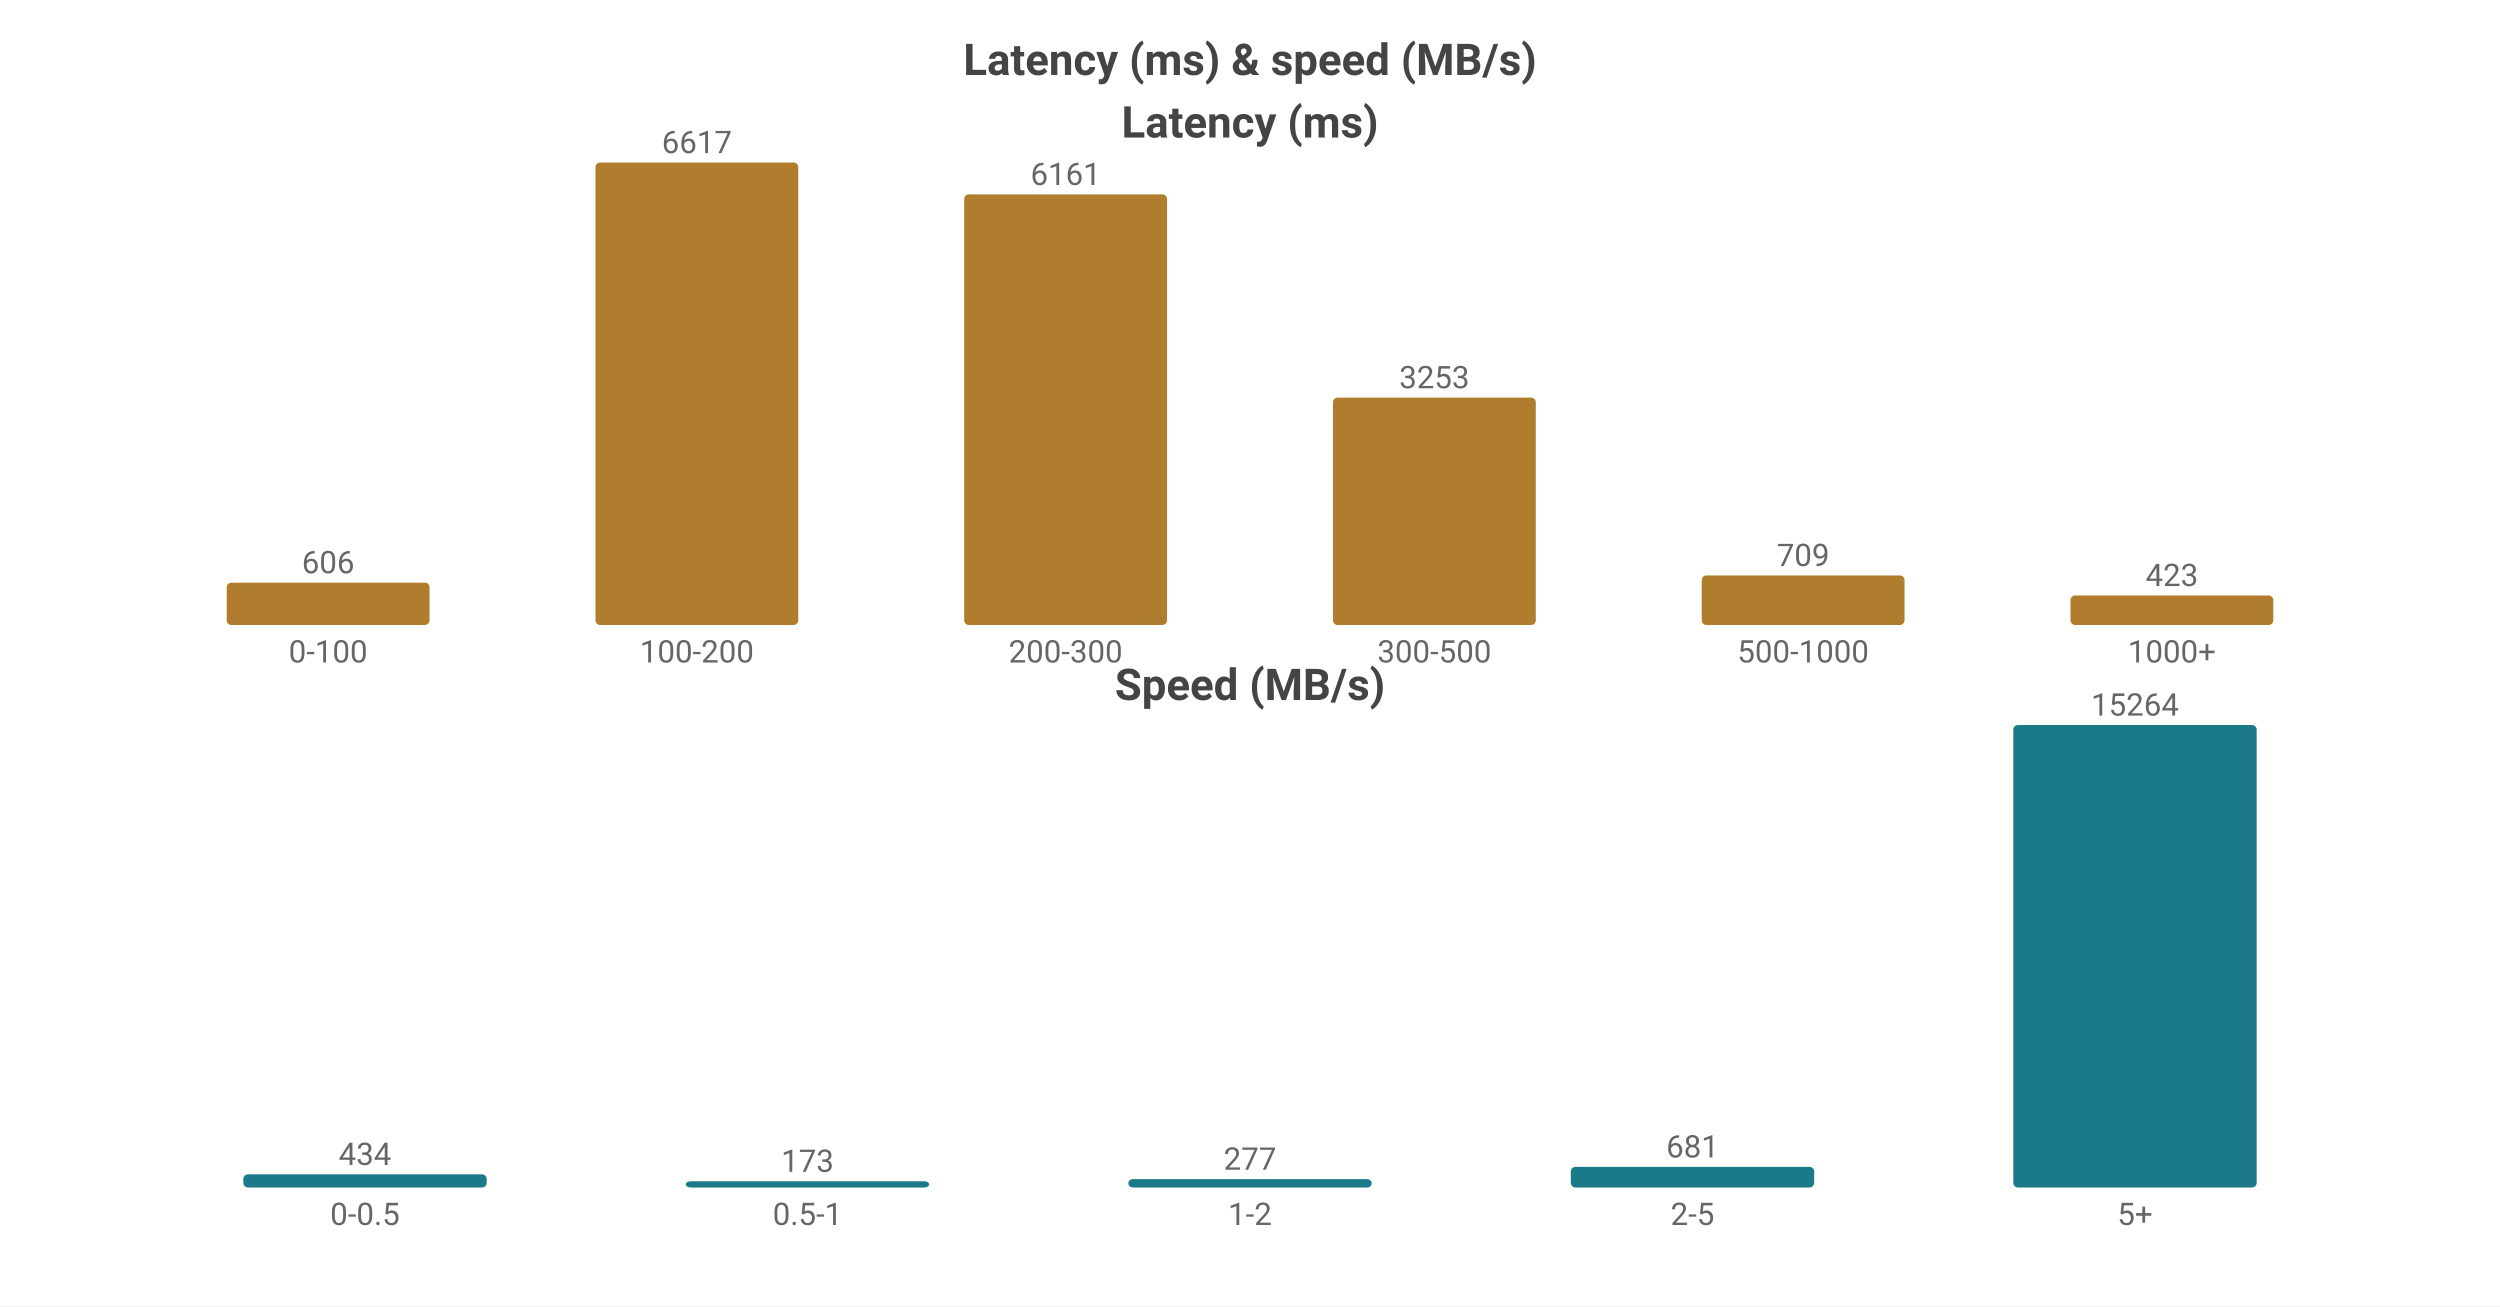
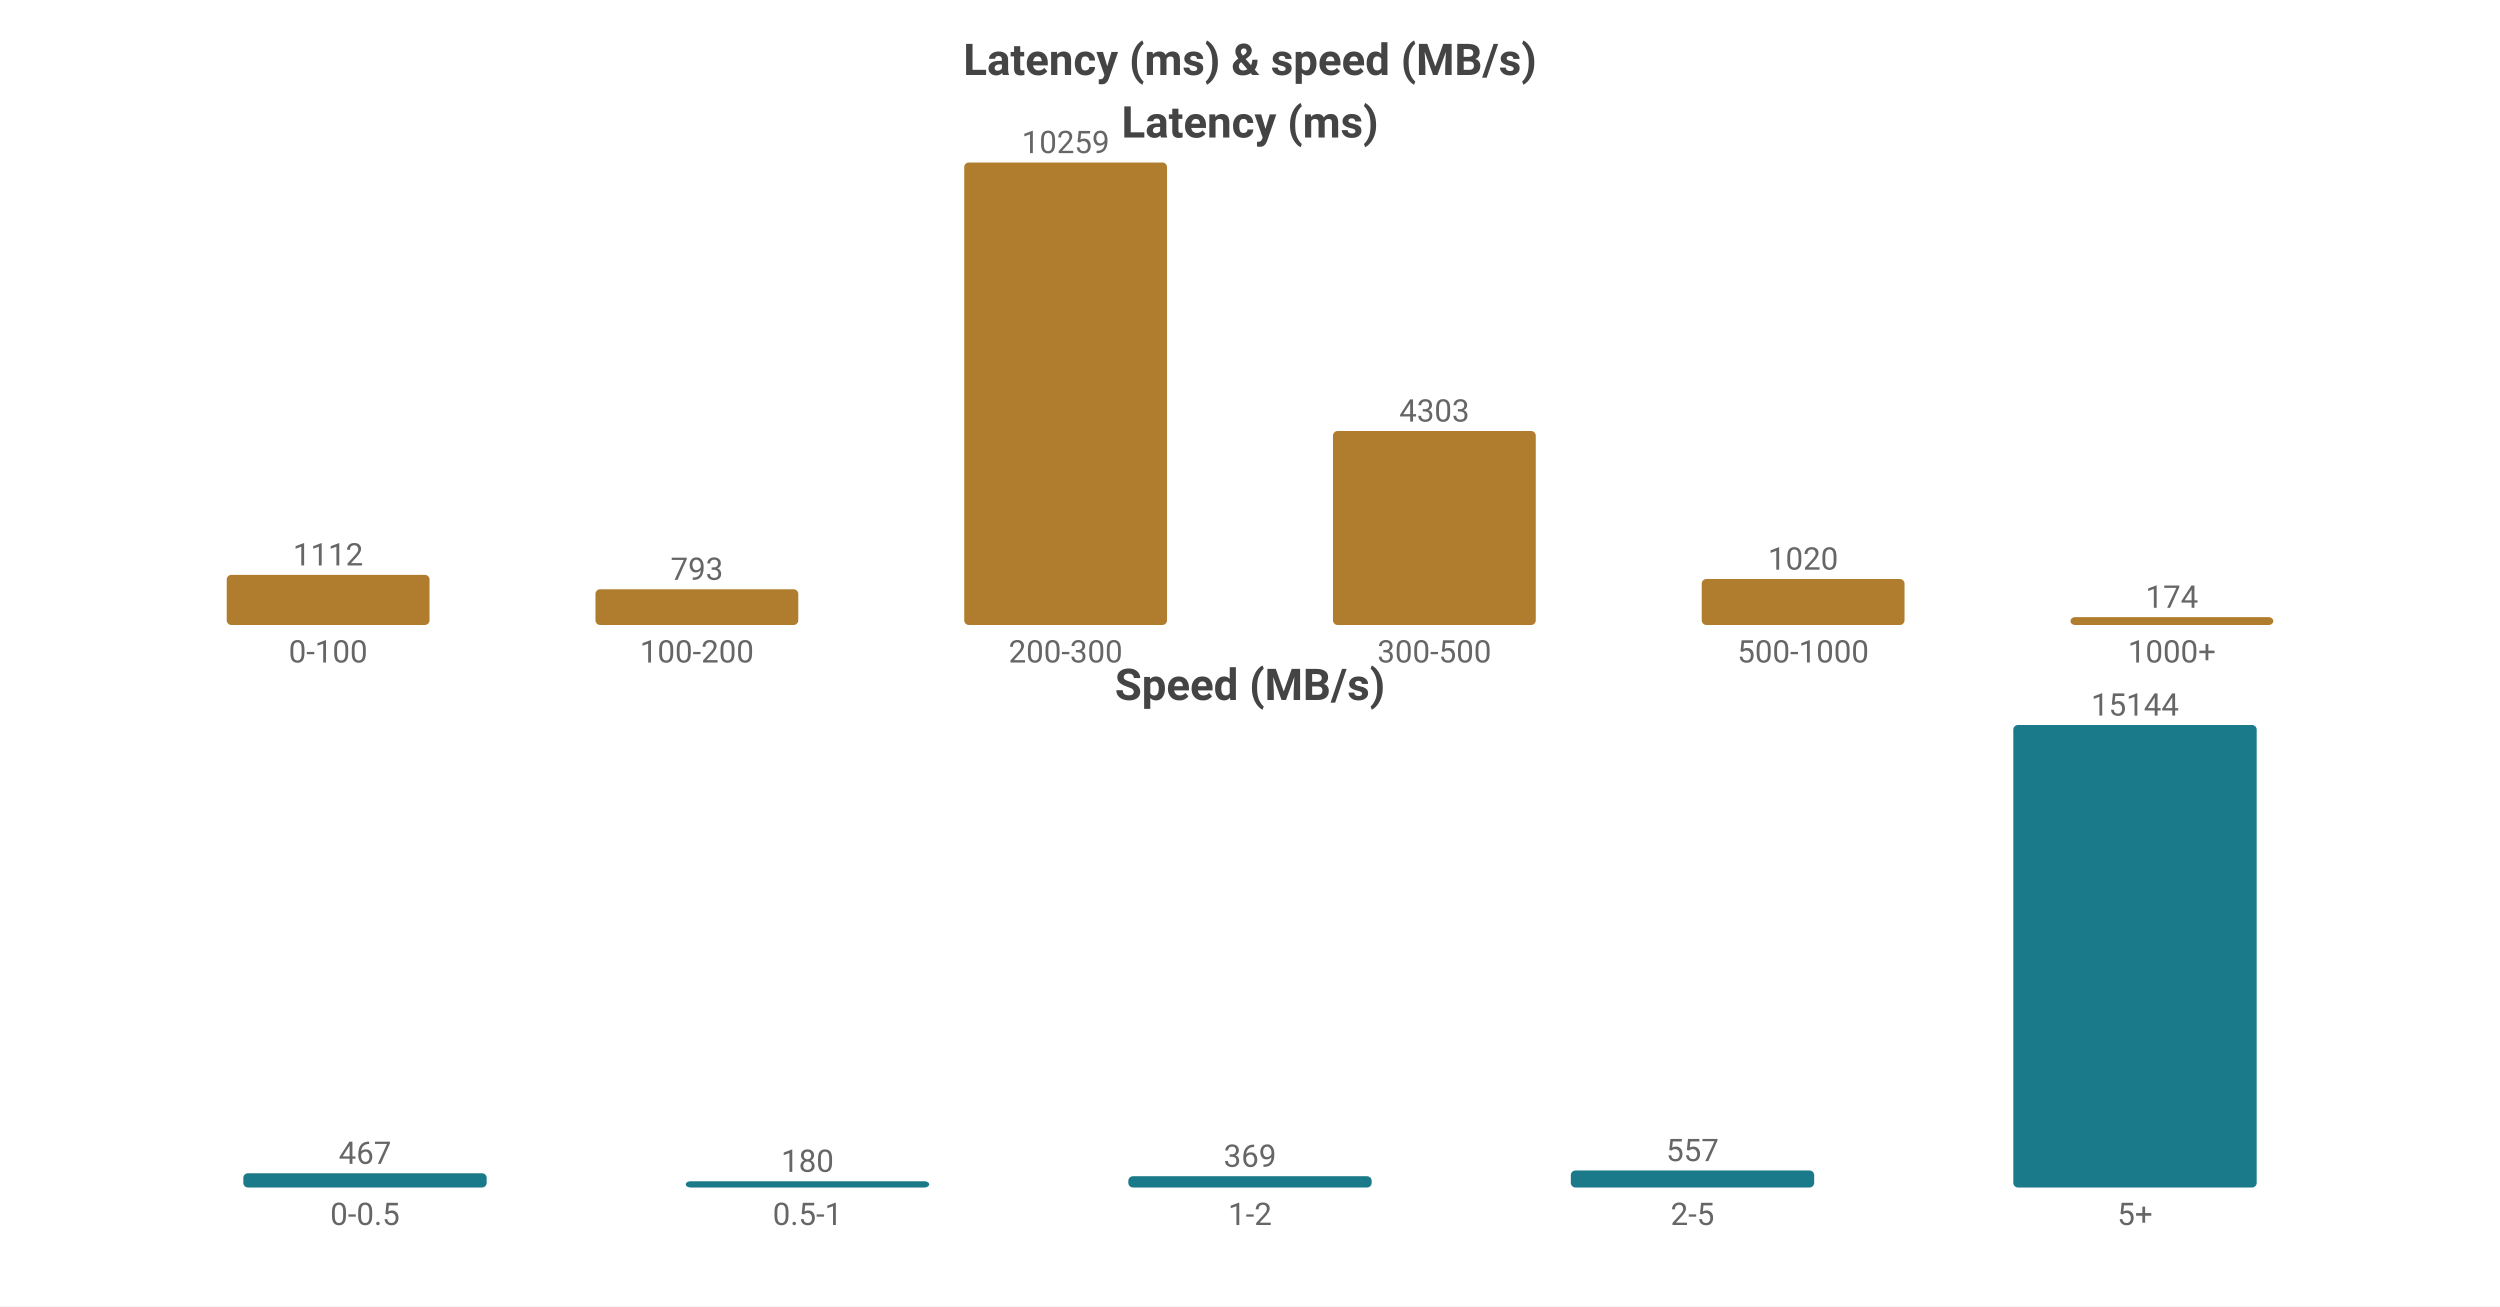
<svg xmlns="http://www.w3.org/2000/svg" width="800" height="418" viewBox="0 0 800 418">
  <rect width="800" height="418" fill="#ffffff" />
  <style>text{font-family:system-ui,-apple-system,'Segoe UI',Roboto,'PingFang SC','Microsoft YaHei','Noto Sans CJK SC',sans-serif}.g{stroke:#e8e8e8;stroke-width:1}.a{stroke:#999;stroke-width:1}.t{font-size:10px;fill:#666}.m{font-size:10px;text-anchor:middle;fill:#666}.e{font-size:10px;text-anchor:end;fill:#666}.l{font-size:11px;fill:#333}.tt{font-size:14px;font-weight:600;text-anchor:middle;fill:#444}.em{font-size:13px;text-anchor:middle;fill:#999}</style>
  <text class="tt" x="400.0" y="24">Latency (ms) &amp; speed (MB/s)</text>
  <text class="tt" x="400.0" y="44">Latency (ms)</text>
-   <rect x="72.55" y="186.446" width="64.9" height="13.554" fill="#b07d2e" rx="1.5" />
-   <text class="m" x="105.0" y="183.446">606</text>
+   <rect x="72.55" y="183.958" width="64.9" height="16.042" fill="#b07d2e" rx="1.5" />
+   <text class="m" x="105.0" y="180.958">1112</text>
  <text class="m" x="105.0" y="212">0-100</text>
-   <rect x="190.55" y="52.0" width="64.9" height="148.0" fill="#b07d2e" rx="1.5" />
-   <text class="m" x="223.0" y="49.0">6617</text>
+   <rect x="190.55" y="188.56" width="64.9" height="11.44" fill="#b07d2e" rx="1.5" />
+   <text class="m" x="223.0" y="185.56">793</text>
  <text class="m" x="223.0" y="212">100-200</text>
-   <rect x="308.55" y="62.199" width="64.9" height="137.801" fill="#b07d2e" rx="1.5" />
-   <text class="m" x="341.0" y="59.199">6161</text>
+   <rect x="308.55" y="52.0" width="64.9" height="148.0" fill="#b07d2e" rx="1.5" />
+   <text class="m" x="341.0" y="49.0">10259</text>
  <text class="m" x="341.0" y="212">200-300</text>
-   <rect x="426.55" y="127.241" width="64.9" height="72.759" fill="#b07d2e" rx="1.5" />
-   <text class="m" x="459.0" y="124.241">3253</text>
+   <rect x="426.55" y="137.923" width="64.9" height="62.077" fill="#b07d2e" rx="1.5" />
+   <text class="m" x="459.0" y="134.923">4303</text>
  <text class="m" x="459.0" y="212">300-500</text>
-   <rect x="544.55" y="184.142" width="64.9" height="15.858" fill="#b07d2e" rx="1.5" />
-   <text class="m" x="577.0" y="181.142">709</text>
+   <rect x="544.55" y="185.285" width="64.9" height="14.715" fill="#b07d2e" rx="1.5" />
+   <text class="m" x="577.0" y="182.285">1020</text>
  <text class="m" x="577.0" y="212">500-1000</text>
-   <rect x="662.55" y="190.539" width="64.9" height="9.461" fill="#b07d2e" rx="1.5" />
-   <text class="m" x="695.0" y="187.539">423</text>
+   <rect x="662.55" y="197.49" width="64.9" height="2.51" fill="#b07d2e" rx="1.5" />
+   <text class="m" x="695.0" y="194.49">174</text>
  <text class="m" x="695.0" y="212">1000+</text>
  <text class="tt" x="400.0" y="224">Speed (MB/s)</text>
-   <rect x="77.86" y="375.792" width="77.88" height="4.208" fill="#1a7a8a" rx="1.5" />
-   <text class="m" x="116.8" y="372.792">434</text>
+   <rect x="77.86" y="375.436" width="77.88" height="4.564" fill="#1a7a8a" rx="1.5" />
+   <text class="m" x="116.8" y="372.436">467</text>
  <text class="m" x="116.8" y="392">0-0.5</text>
  <rect x="219.46" y="378" width="77.88" height="2" fill="#1a7a8a" rx="1.5" />
-   <text class="m" x="258.4" y="375">173</text>
+   <text class="m" x="258.4" y="375">180</text>
  <text class="m" x="258.4" y="392">0.5-1</text>
-   <rect x="361.06" y="377.314" width="77.88" height="2.686" fill="#1a7a8a" rx="1.5" />
-   <text class="m" x="400.0" y="374.314">277</text>
+   <rect x="361.06" y="376.394" width="77.88" height="3.606" fill="#1a7a8a" rx="1.5" />
+   <text class="m" x="400.0" y="373.394">369</text>
  <text class="m" x="400.0" y="392">1-2</text>
-   <rect x="502.66" y="373.397" width="77.88" height="6.603" fill="#1a7a8a" rx="1.5" />
-   <text class="m" x="541.6" y="370.397">681</text>
+   <rect x="502.66" y="374.557" width="77.88" height="5.443" fill="#1a7a8a" rx="1.5" />
+   <text class="m" x="541.6" y="371.557">557</text>
  <text class="m" x="541.6" y="392">2-5</text>
  <rect x="644.26" y="232.0" width="77.88" height="148.0" fill="#1a7a8a" rx="1.5" />
-   <text class="m" x="683.2" y="229.0">15264</text>
+   <text class="m" x="683.2" y="229.0">15144</text>
  <text class="m" x="683.2" y="392">5+</text>
</svg>
